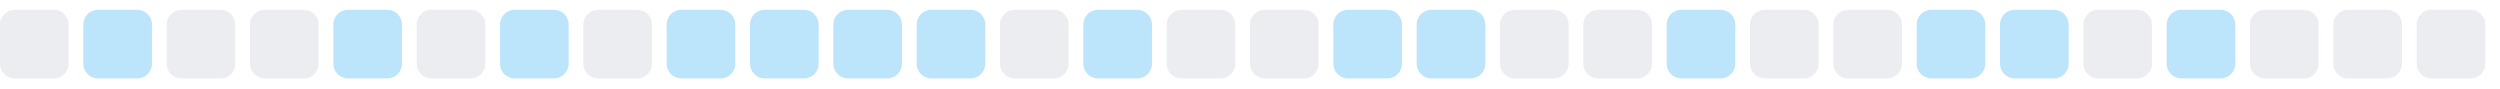
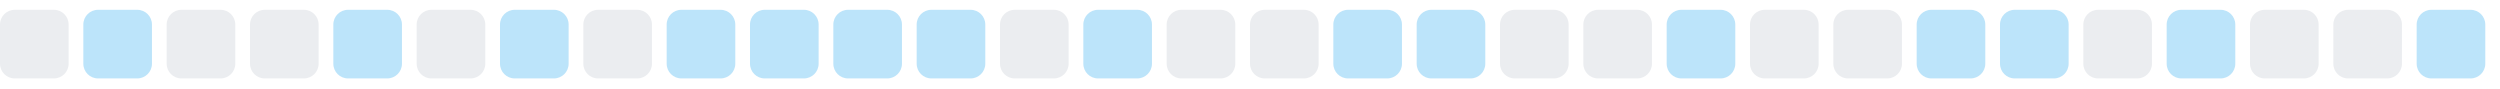
<svg xmlns="http://www.w3.org/2000/svg" width="255" height="9">
  <style>
        .level0 { fill: #ebedf0; }
        .level1 { fill: #bce4fa; }
        .level2 { fill: #75c7f7; }
        .level3 { fill: #30a9f2; }
        .level4 { fill: #008ee6; }
        @media (prefers-color-scheme: dark) {
          .level0 { fill: #161b22; }
          .level1 { fill: #0b3b5c; }
          .level2 { fill: #0a6299; }
          .level3 { fill: #008ee6; }
          .level4 { fill: #5bc4ff; }
        }
      </style>
  <rect x="0.0" y="1" width="7" height="7" rx="1.5" ry="1.5" class="level0" />
  <rect x="8.5" y="1" width="7" height="7" rx="1.5" ry="1.5" class="level1" />
  <rect x="17.0" y="1" width="7" height="7" rx="1.5" ry="1.5" class="level0" />
  <rect x="25.5" y="1" width="7" height="7" rx="1.5" ry="1.5" class="level0" />
  <rect x="34.0" y="1" width="7" height="7" rx="1.5" ry="1.5" class="level1" />
  <rect x="42.5" y="1" width="7" height="7" rx="1.5" ry="1.5" class="level0" />
  <rect x="51.0" y="1" width="7" height="7" rx="1.5" ry="1.5" class="level1" />
  <rect x="59.5" y="1" width="7" height="7" rx="1.5" ry="1.5" class="level0" />
  <rect x="68.0" y="1" width="7" height="7" rx="1.5" ry="1.5" class="level1" />
  <rect x="76.5" y="1" width="7" height="7" rx="1.5" ry="1.5" class="level1" />
  <rect x="85.0" y="1" width="7" height="7" rx="1.5" ry="1.5" class="level1" />
  <rect x="93.5" y="1" width="7" height="7" rx="1.5" ry="1.5" class="level1" />
  <rect x="102.0" y="1" width="7" height="7" rx="1.5" ry="1.5" class="level0" />
  <rect x="110.5" y="1" width="7" height="7" rx="1.5" ry="1.5" class="level1" />
  <rect x="119.0" y="1" width="7" height="7" rx="1.5" ry="1.5" class="level0" />
  <rect x="127.5" y="1" width="7" height="7" rx="1.5" ry="1.5" class="level0" />
  <rect x="136.0" y="1" width="7" height="7" rx="1.5" ry="1.5" class="level1" />
  <rect x="144.5" y="1" width="7" height="7" rx="1.5" ry="1.5" class="level1" />
  <rect x="153.0" y="1" width="7" height="7" rx="1.5" ry="1.5" class="level0" />
  <rect x="161.5" y="1" width="7" height="7" rx="1.5" ry="1.5" class="level0" />
  <rect x="170.0" y="1" width="7" height="7" rx="1.5" ry="1.5" class="level1" />
  <rect x="178.5" y="1" width="7" height="7" rx="1.5" ry="1.5" class="level0" />
  <rect x="187.0" y="1" width="7" height="7" rx="1.5" ry="1.5" class="level0" />
  <rect x="195.5" y="1" width="7" height="7" rx="1.5" ry="1.5" class="level1" />
  <rect x="204.0" y="1" width="7" height="7" rx="1.5" ry="1.5" class="level1" />
  <rect x="212.5" y="1" width="7" height="7" rx="1.5" ry="1.5" class="level0" />
  <rect x="221.0" y="1" width="7" height="7" rx="1.5" ry="1.5" class="level1" />
  <rect x="229.5" y="1" width="7" height="7" rx="1.5" ry="1.5" class="level0" />
  <rect x="238.0" y="1" width="7" height="7" rx="1.5" ry="1.5" class="level0" />
-   <rect x="246.5" y="1" width="7" height="7" rx="1.5" ry="1.5" class="level0" />
+   <rect x="246.5" y="1" width="7" height="7" rx="1.5" ry="1.5" class="level1" />
</svg>
